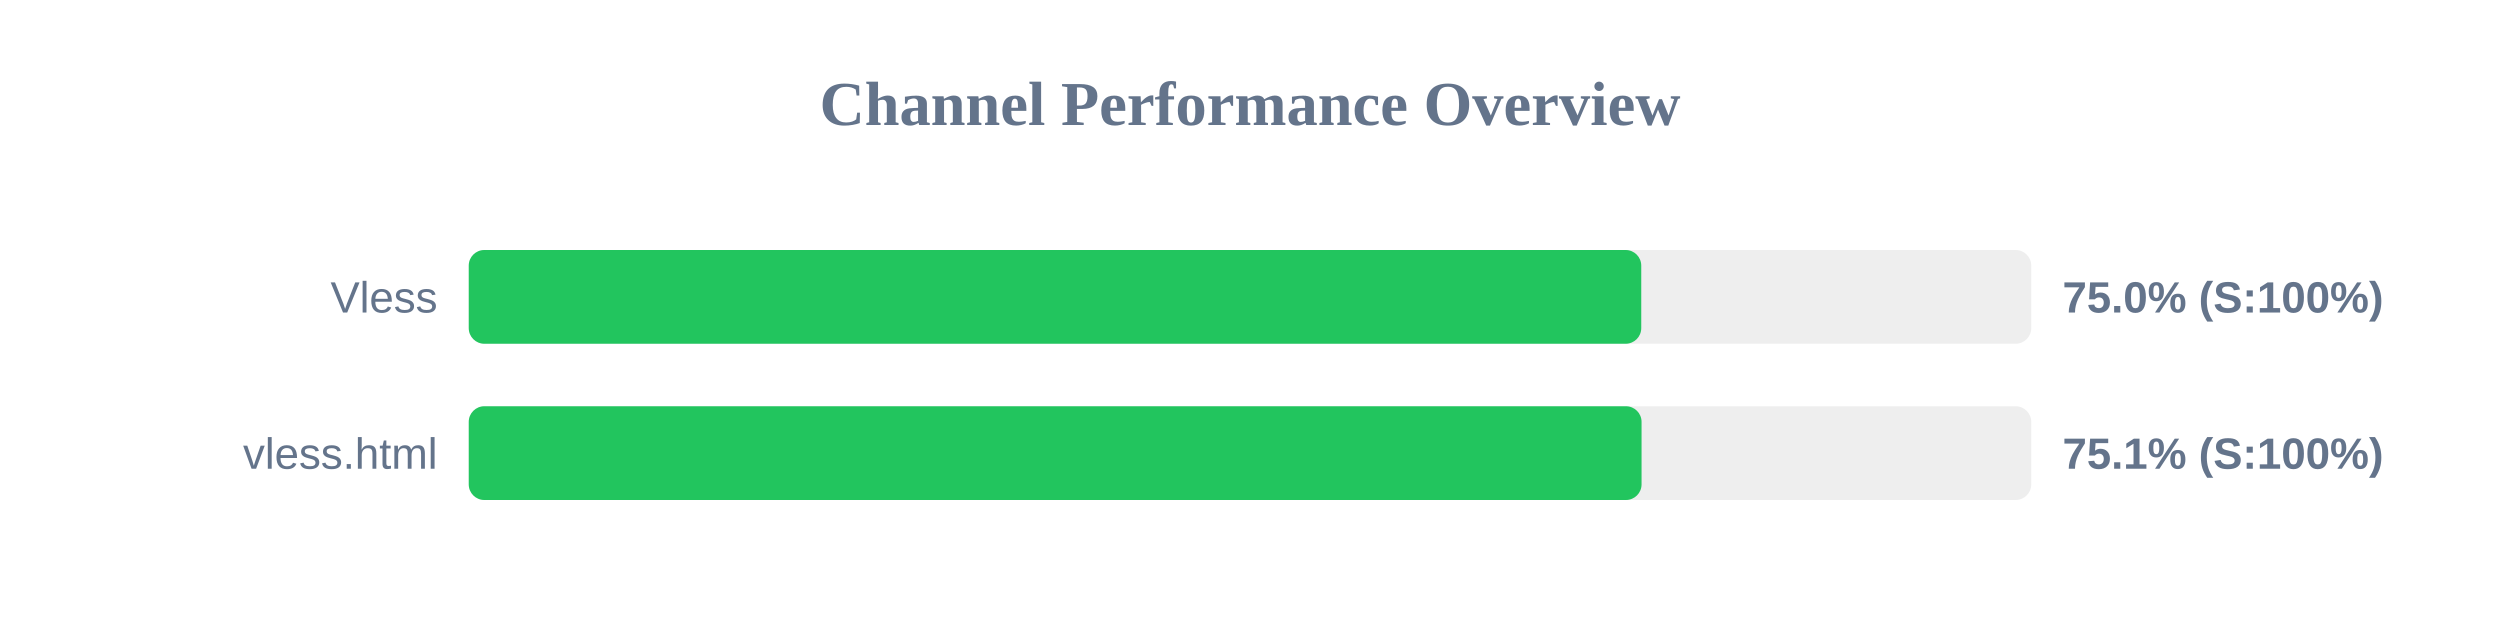
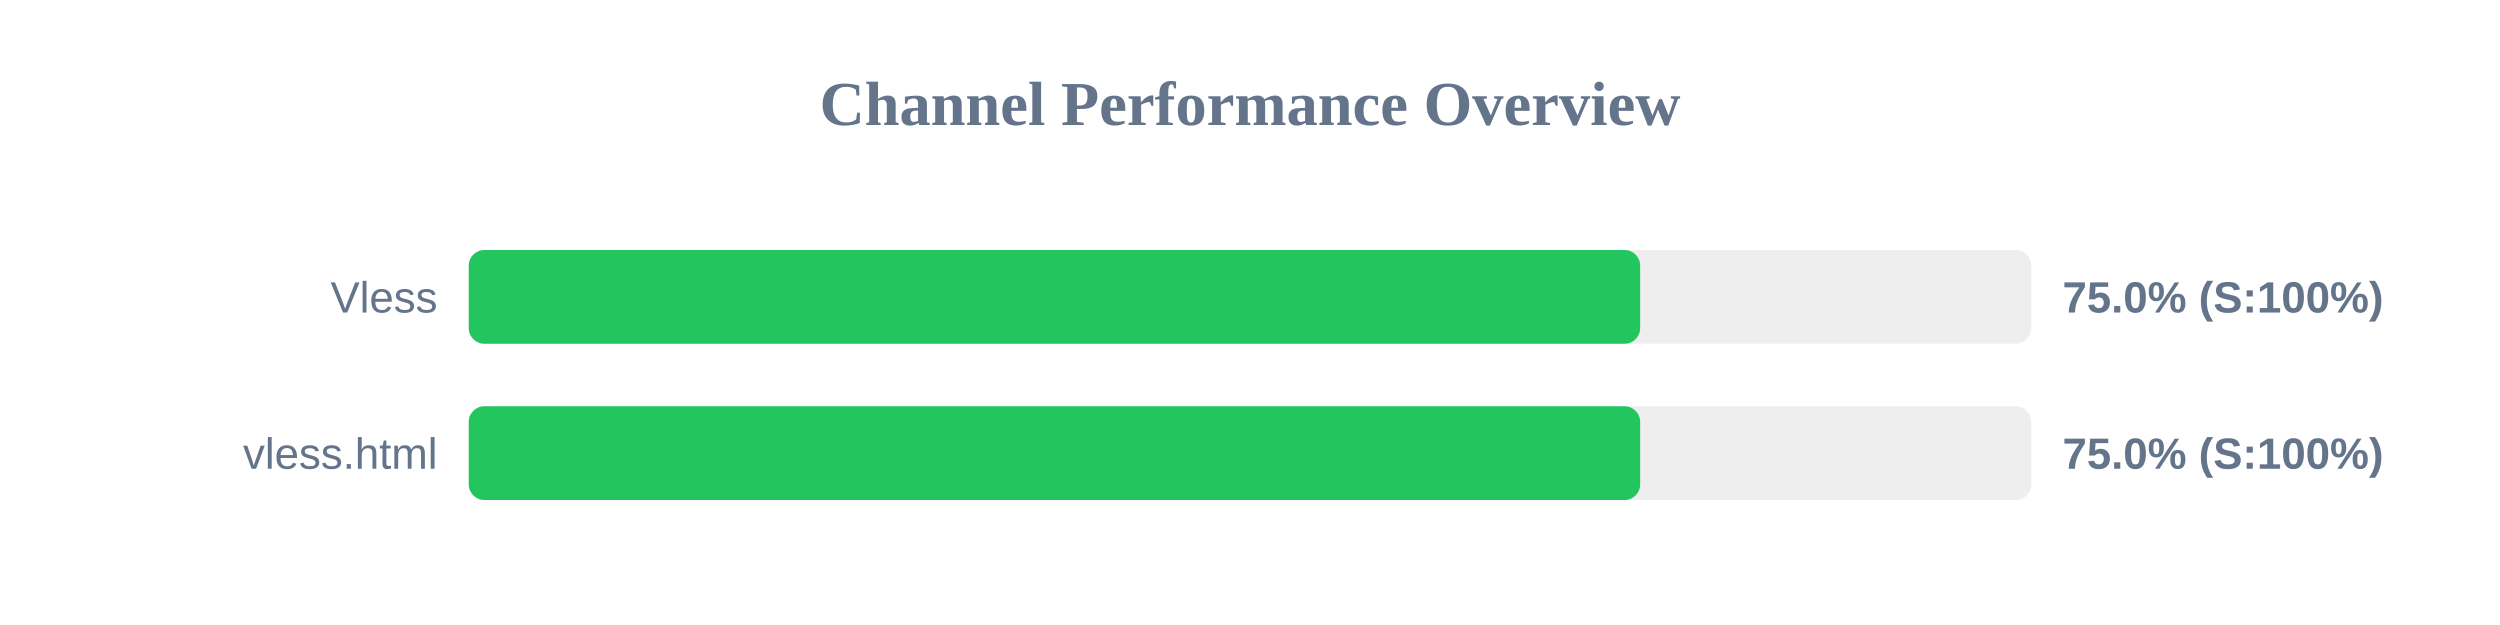
<svg xmlns="http://www.w3.org/2000/svg" width="800" height="200" version="1.1">
  <style>
        .row { font: 14px Arial; fill: #64748b; }
        .score { font: bold 14px Arial; fill: #64748b; }
    </style>
  <text x="400" y="40" text-anchor="middle" font-size="20px" font-weight="bold" fill="#64748b">Channel Performance Overview</text>
  <rect x="150" y="80" width="500" height="30" fill="#eee" rx="5" />
-   <rect x="150" y="80" width="375.2" height="30" fill="#22c55e" rx="5" />
+   <rect x="150" y="80" width="374.85" height="30" fill="#22c55e" rx="5" />
  <text x="140" y="100" text-anchor="end" class="row">Vless</text>
  <text x="660" y="100" text-anchor="start" class="score">75.0% (S:100%)</text>
  <rect x="150" y="130" width="500" height="30" fill="#eee" rx="5" />
-   <rect x="150" y="130" width="375.3" height="30" fill="#22c55e" rx="5" />
+   <rect x="150" y="130" width="374.85" height="30" fill="#22c55e" rx="5" />
  <text x="140" y="150" text-anchor="end" class="row">vless.html</text>
-   <text x="660" y="150" text-anchor="start" class="score">75.1% (S:100%)</text>
+   <text x="660" y="150" text-anchor="start" class="score">75.0% (S:100%)</text>
</svg>
